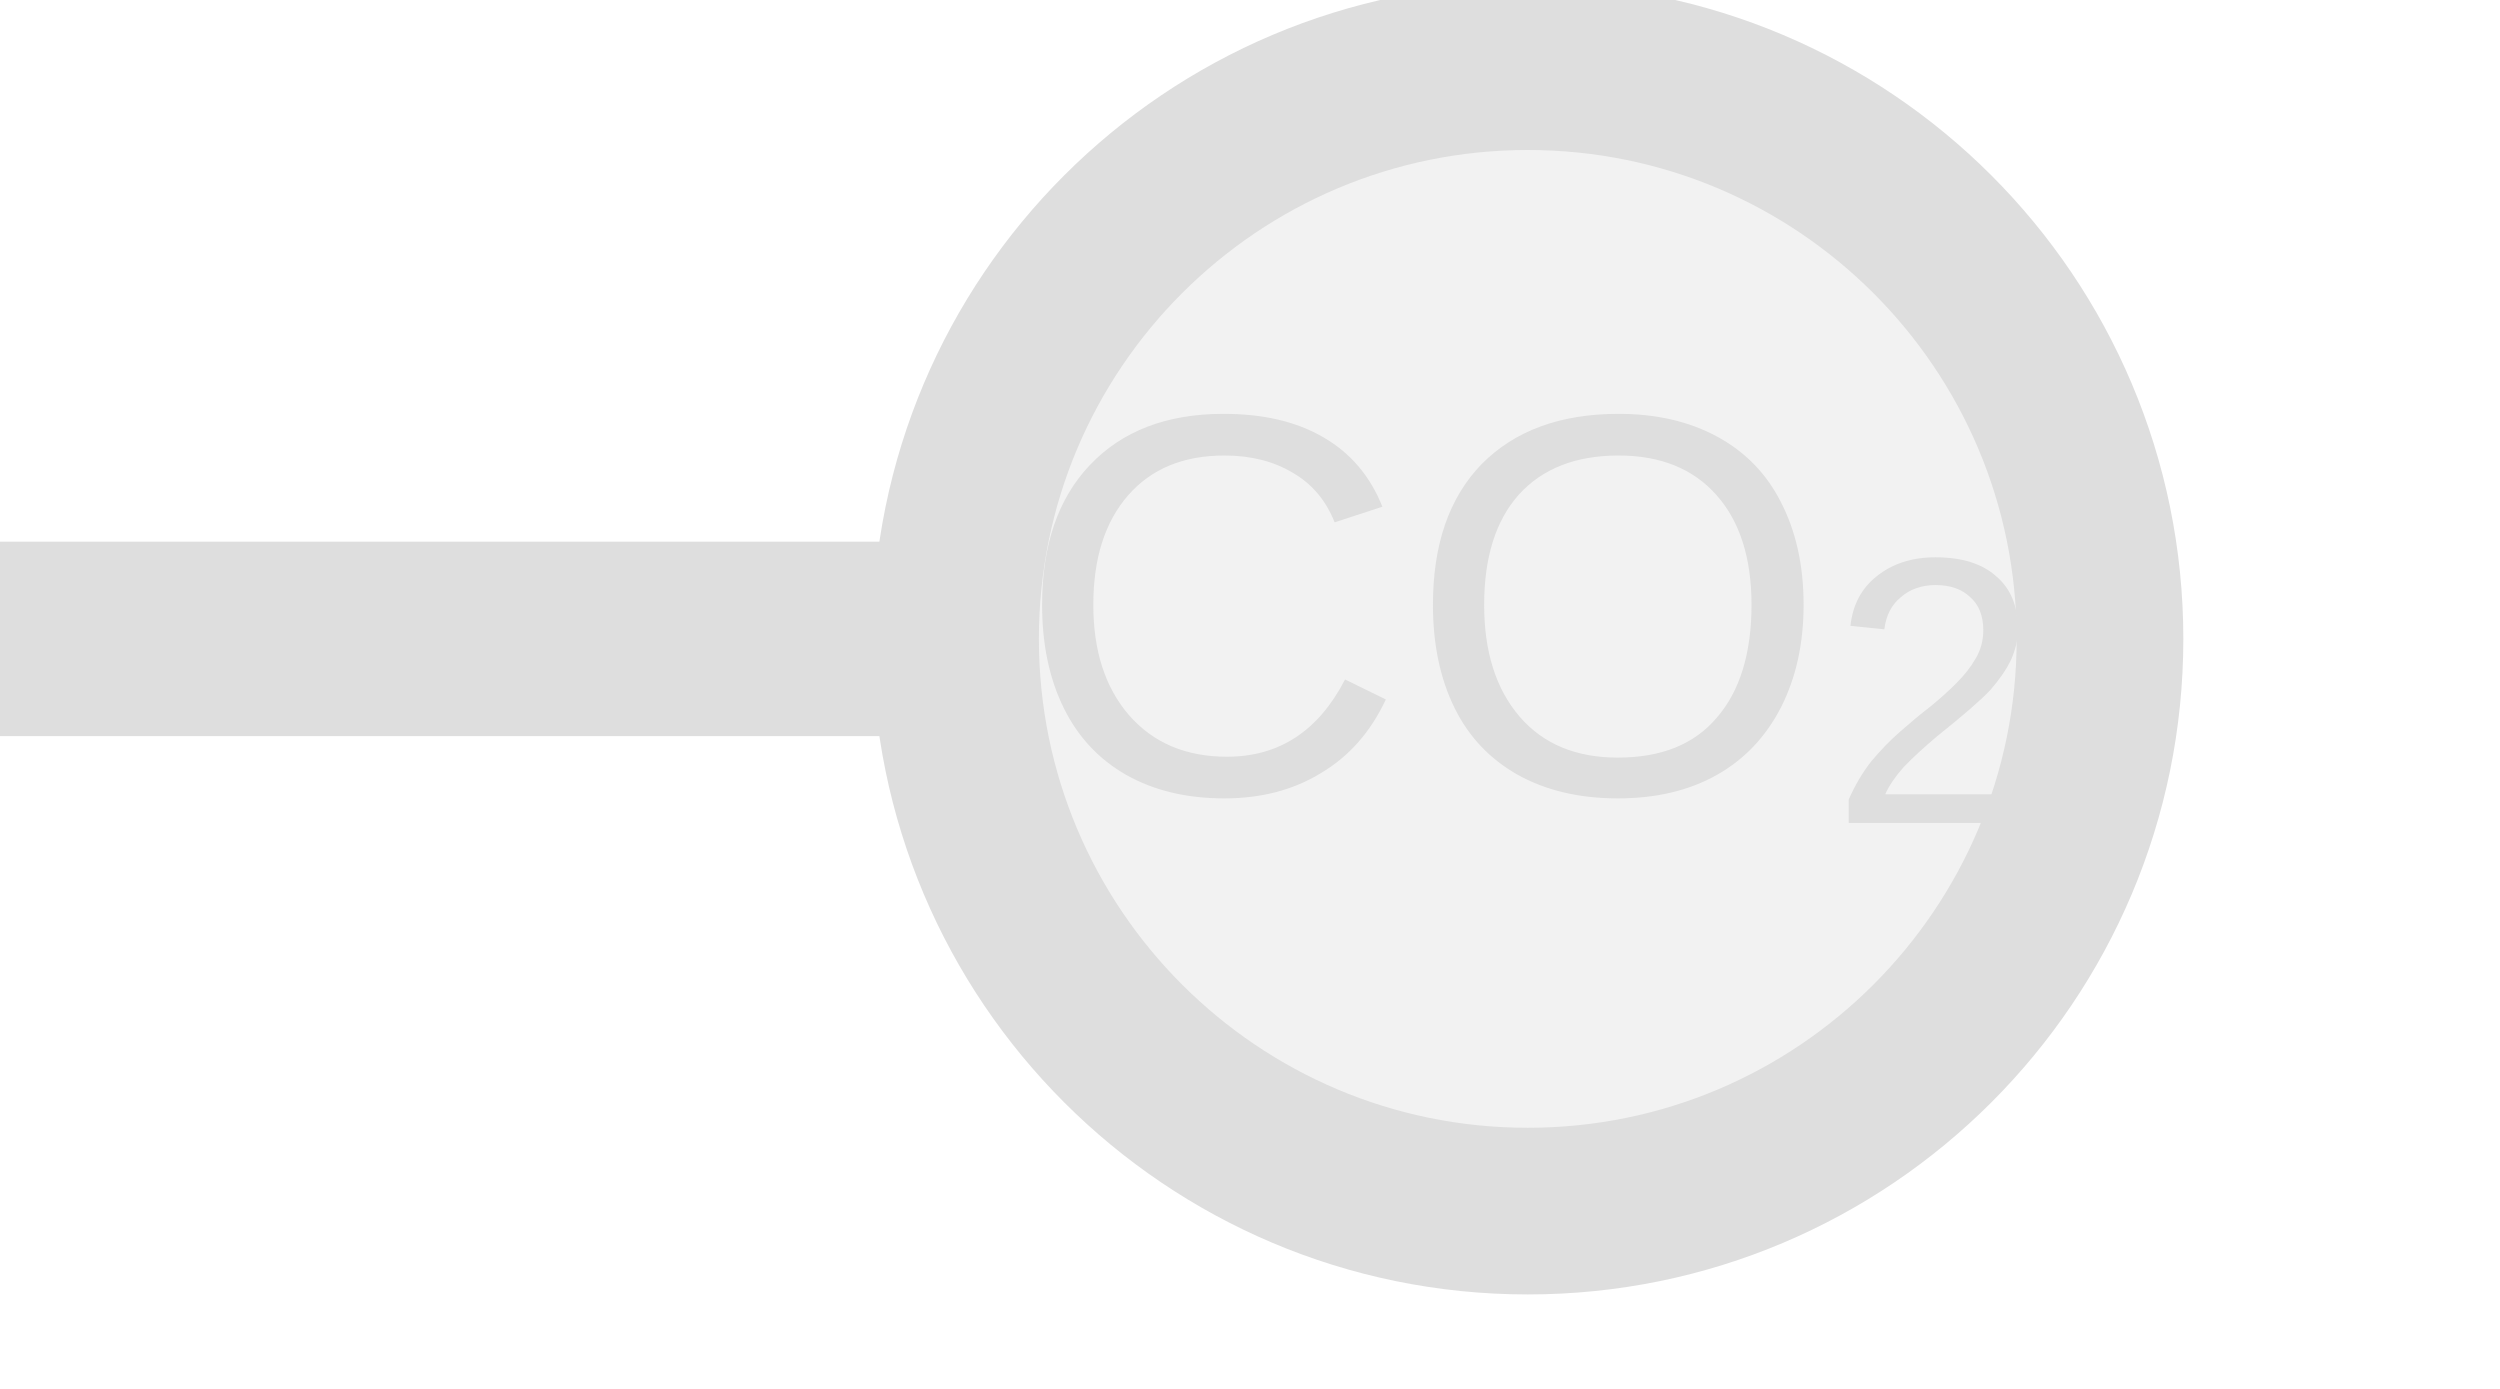
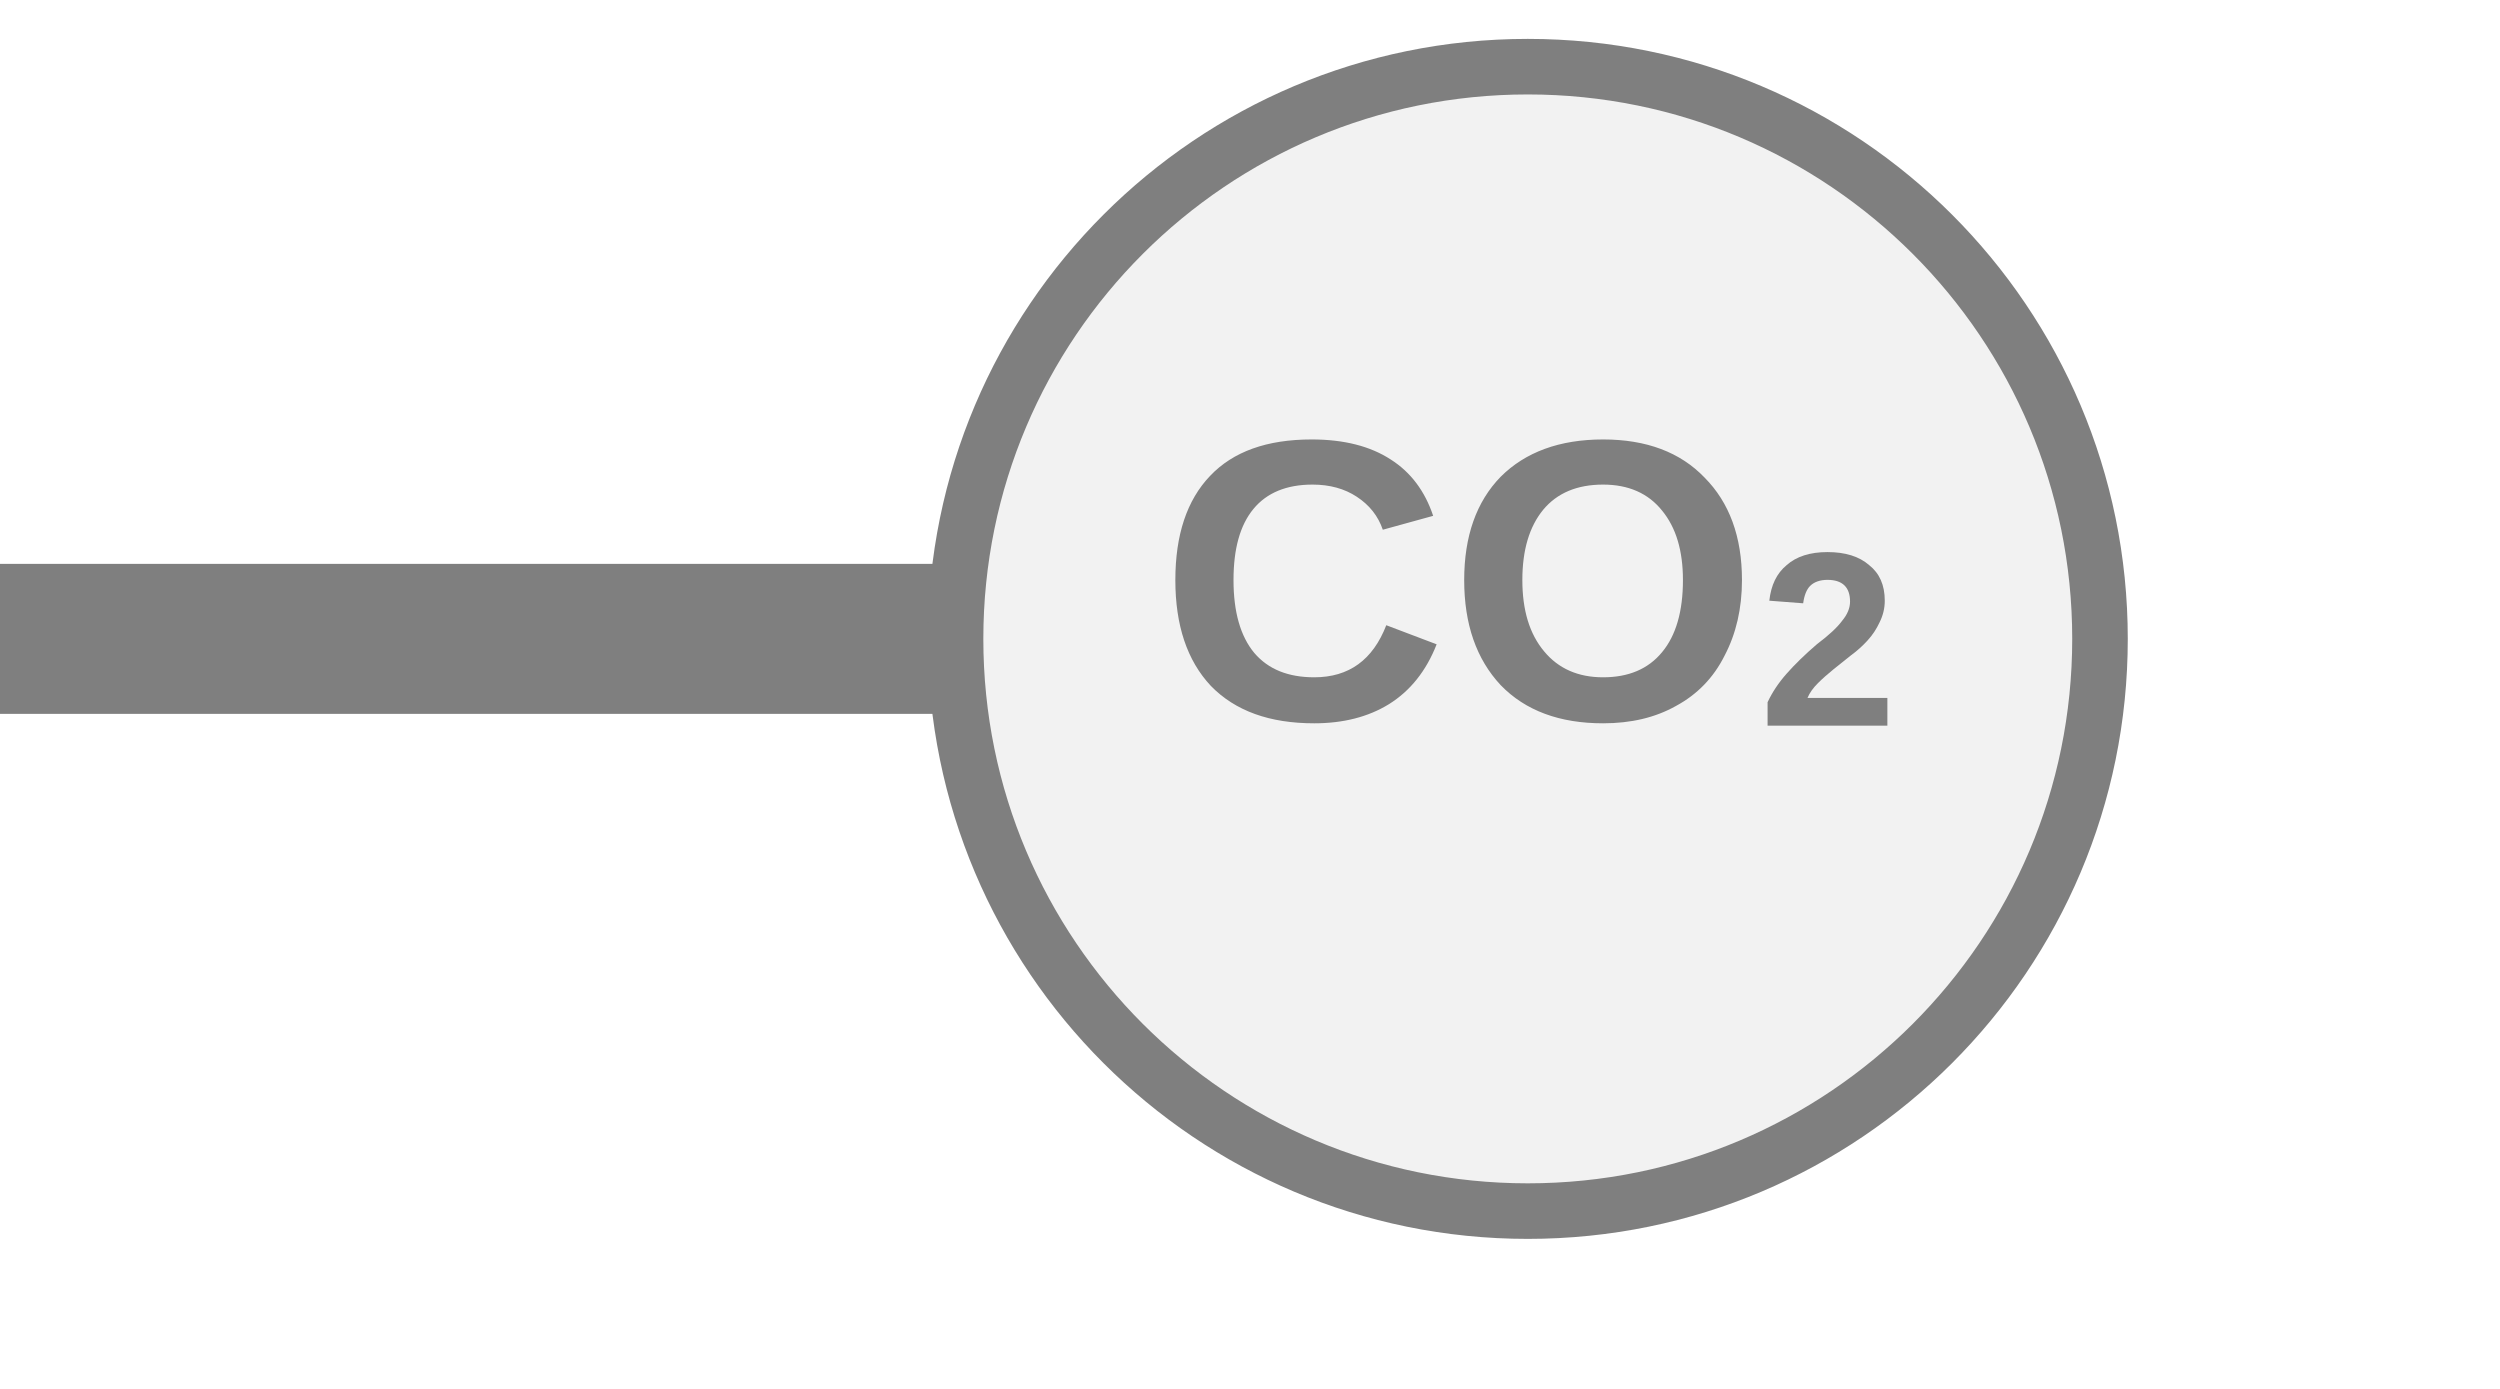
<svg xmlns="http://www.w3.org/2000/svg" width="45px" height="25px" viewBox="0 0 45 25">
-   <line x1="0" y1="11.5" x2="17.2" y2="11.5" stroke="#dedede" stroke-width="3.5" stroke-linecap="round" />
-   <circle cx="27.5" cy="11.5" r="10.3" fill="#f2f2f2" stroke="#dedede" stroke-width="3" />
-   <text x="27.5" y="11.5" fill="#dedede" font-family="Arial, Helvetica, sans-serif" font-size="9.785" font-style="normal" text-anchor="middle" dominant-baseline="middle">CO<tspan font-size="70%" baseline-shift="sub">2</tspan>
+   <line x1="0" y1="11.5" x2="17.2" y2="11.5" stroke="#7f7f7f" stroke-width="2.7" stroke-linecap="round" />
+   <circle cx="27.5" cy="11.5" r="10.3" fill="#f2f2f2" stroke="#7f7f7f" stroke-width="1" />
+   <text x="27.5" y="10.9" fill="#7f7f7f" font-family="Arial, Helvetica, sans-serif" font-size="7.2" font-style="normal" font-weight="600" text-anchor="middle" dominant-baseline="middle">CO<tspan font-size="62%" baseline-shift="sub">2</tspan>
  </text>
</svg>
